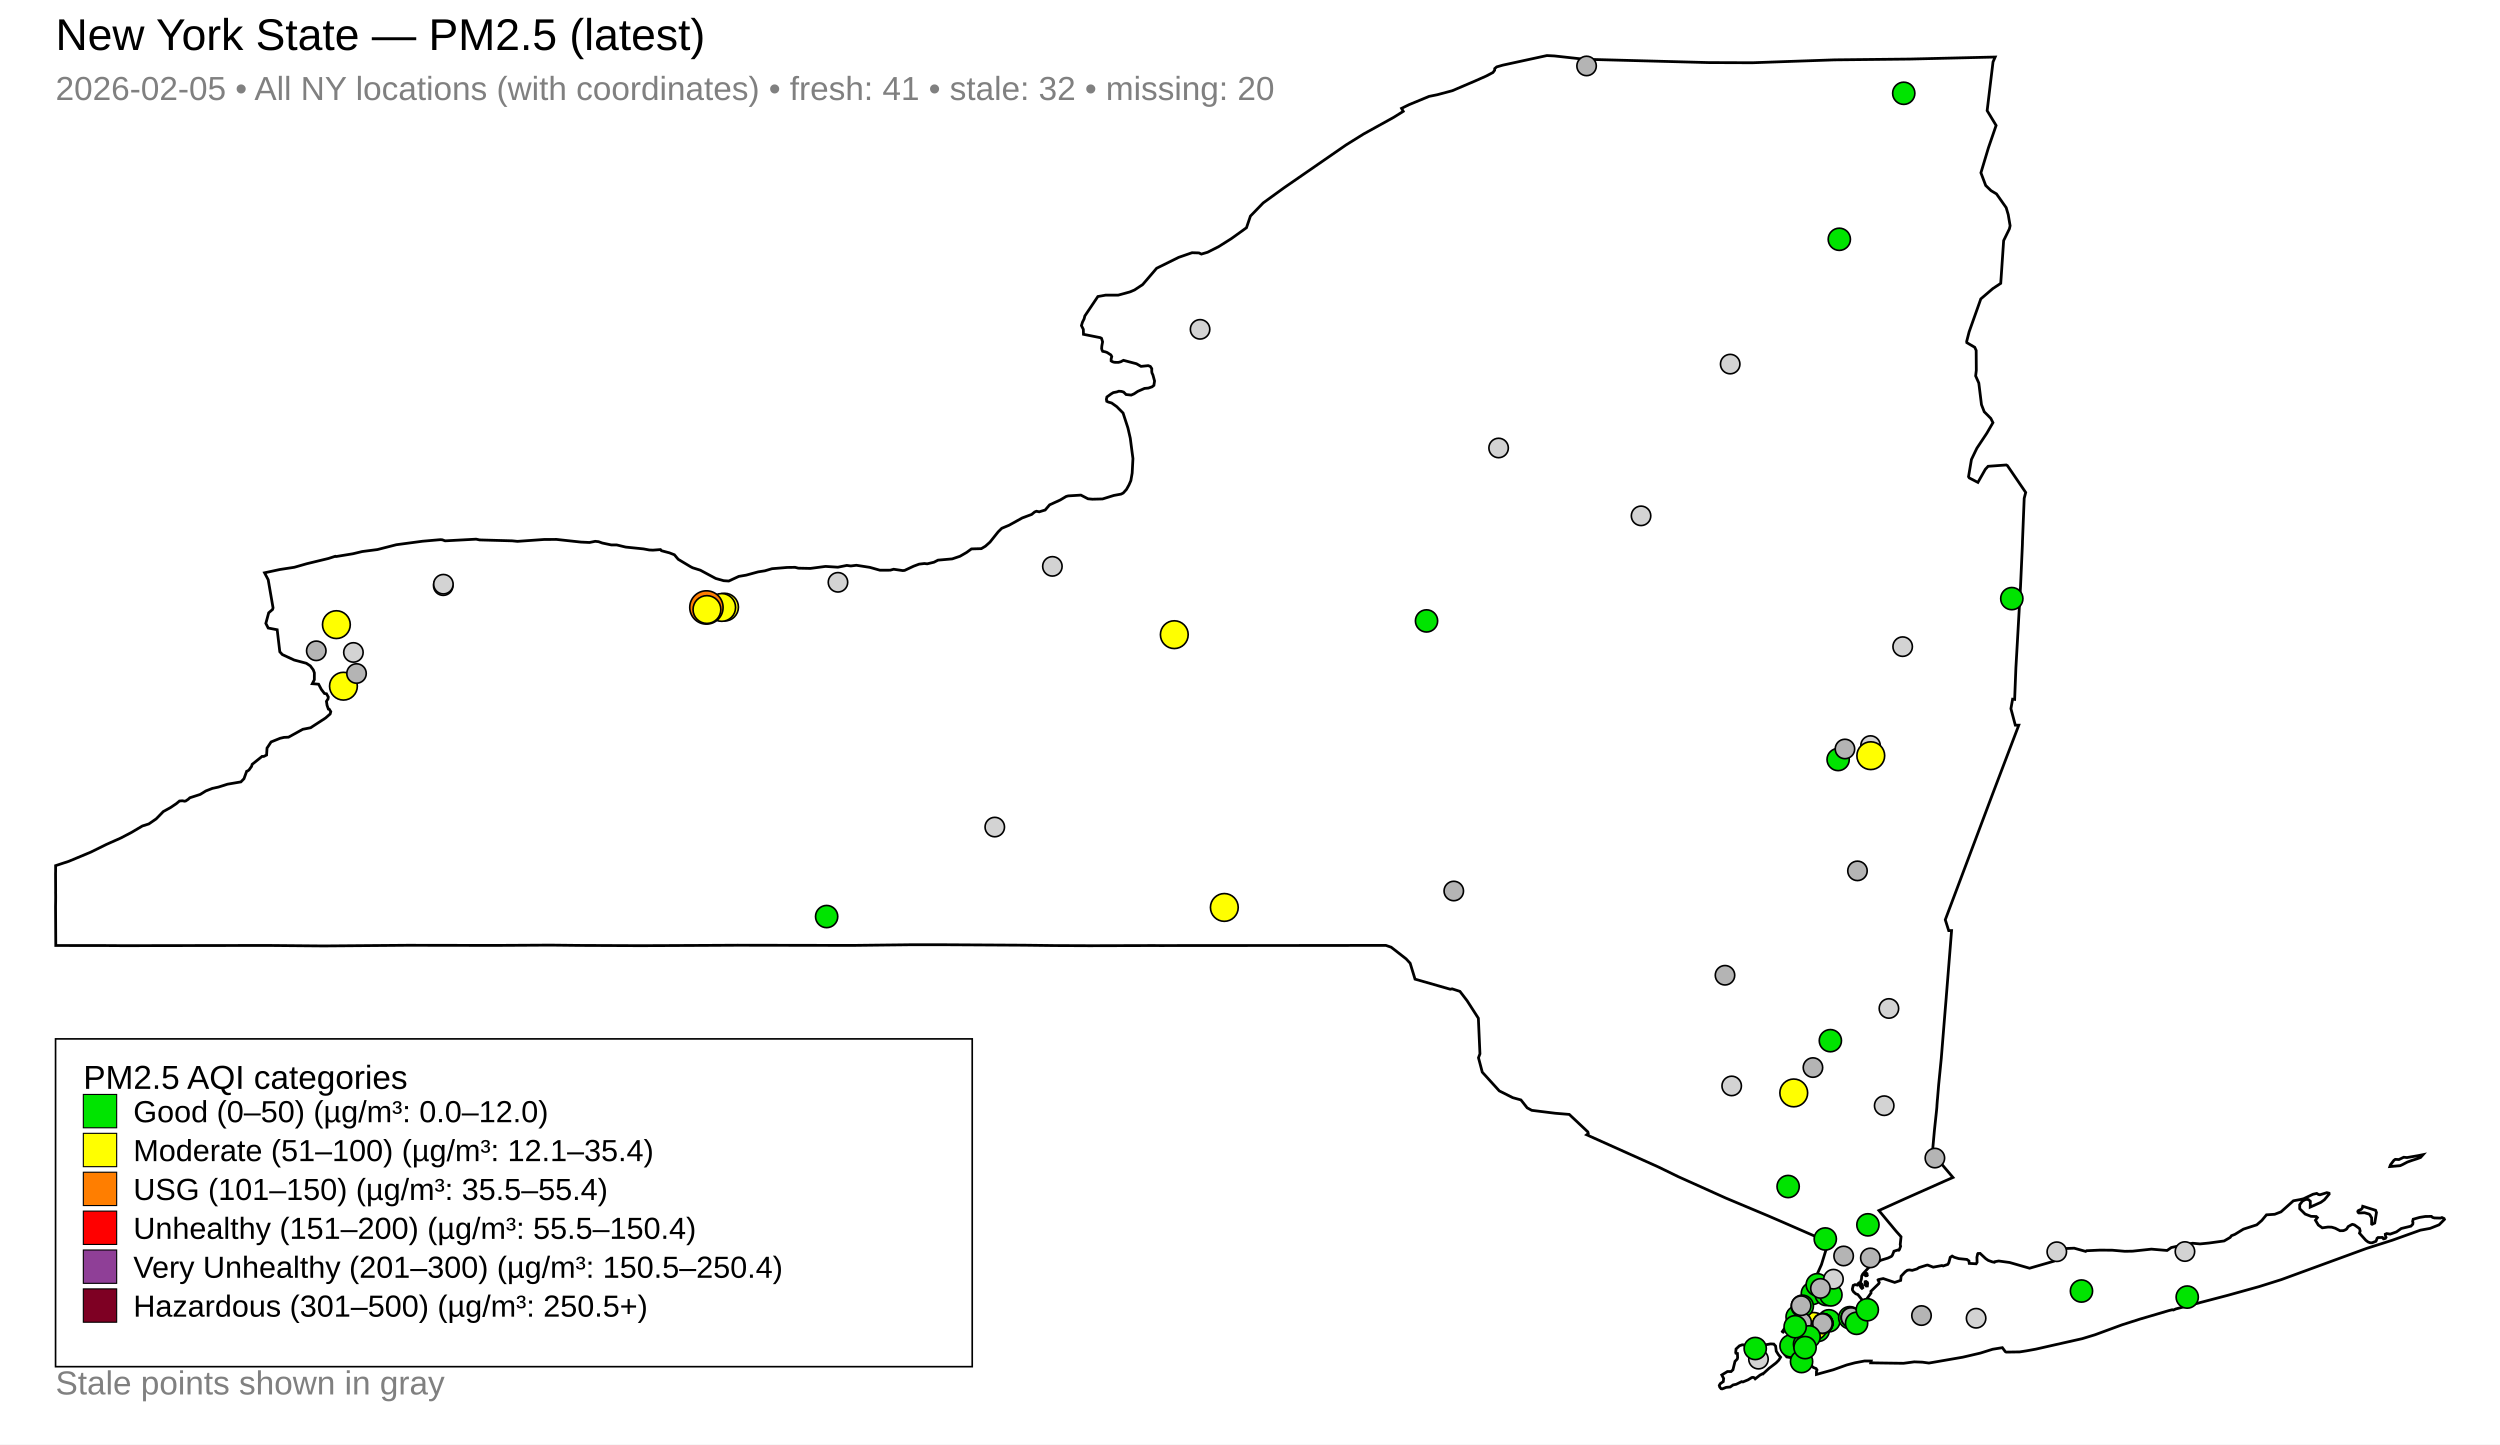
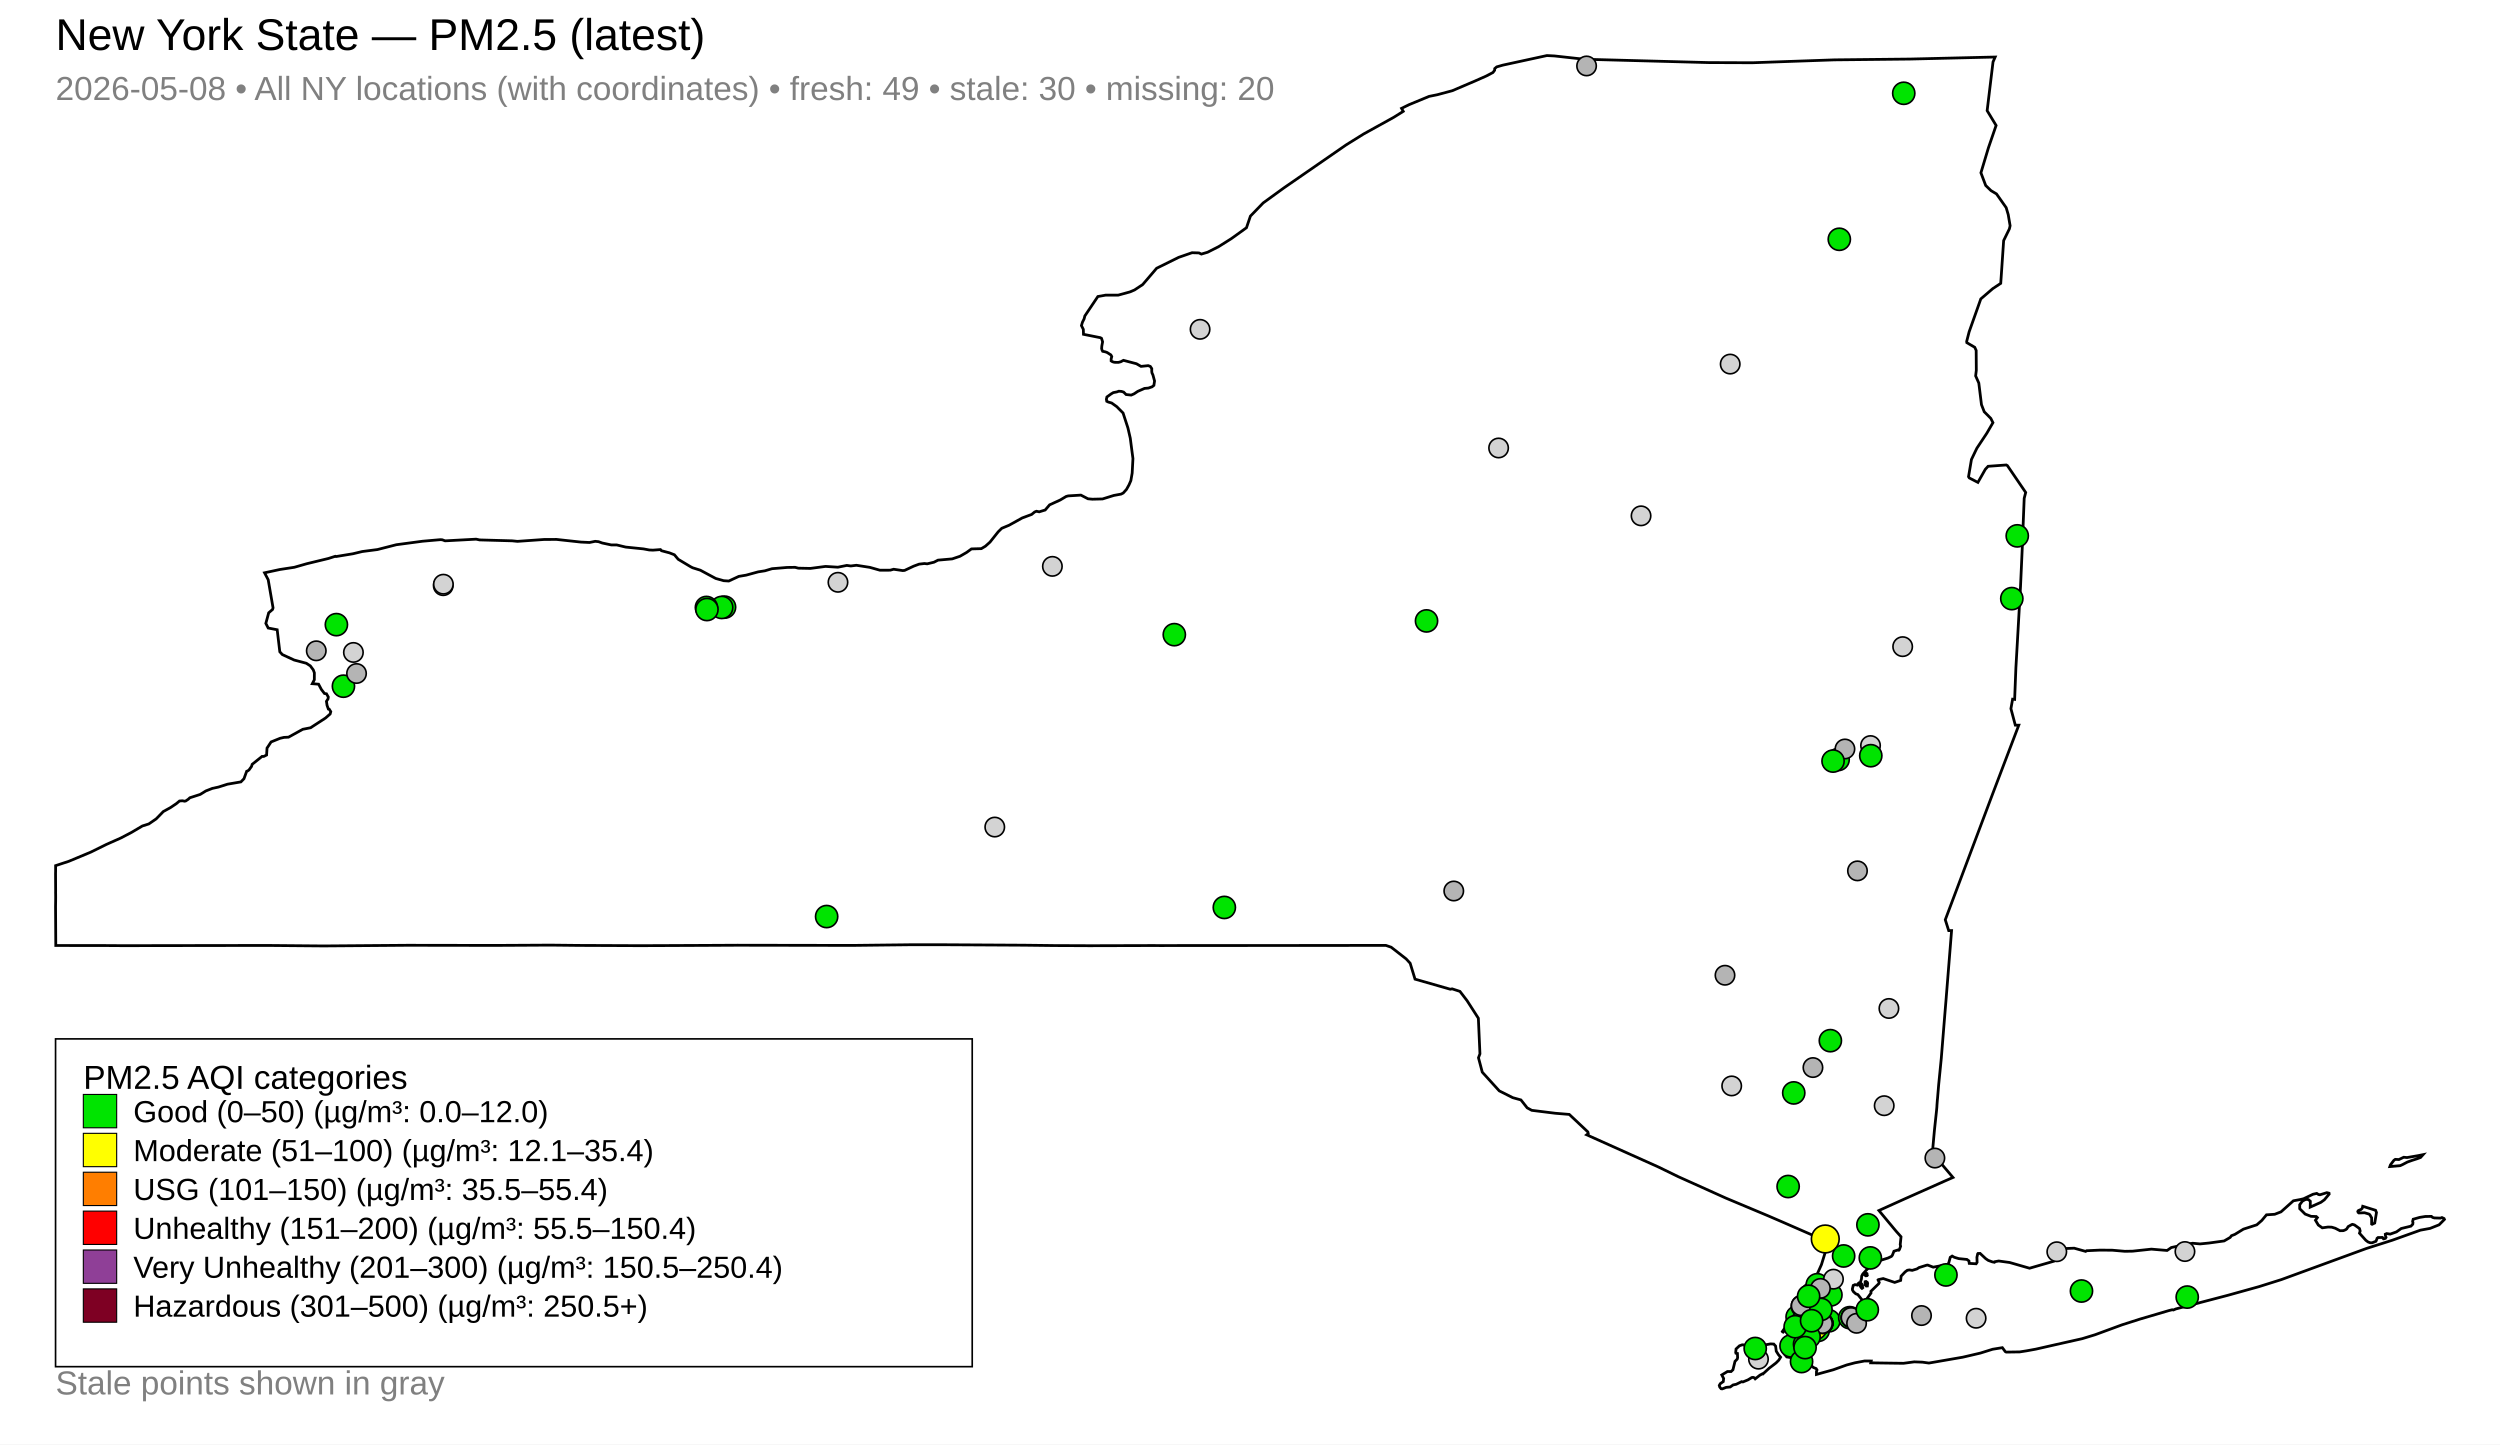
<svg xmlns="http://www.w3.org/2000/svg" width="900" height="520">
  <rect x="0" y="0" width="900" height="520" fill="white" />
  <text x="20" y="18" font-family="Arial, sans-serif" font-size="16">New York State — PM2.5 (latest)</text>
-   <text x="20" y="36" font-family="Arial, sans-serif" font-size="12" fill="gray">2026-02-05 • All NY locations (with coordinates) • fresh: 41 • stale: 32 • missing: 20</text>
+   <text x="20" y="36" font-family="Arial, sans-serif" font-size="12" fill="gray">2026-05-08 • All NY locations (with coordinates) • fresh: 49 • stale: 30 • missing: 20</text>
  <path d="M671.45,461.41 L671.76,461.32 L672.22,461.64 L672.35,461.97 L672.25,462.95 L671.86,462.98 L671.49,462.62 L671.42,461.90 L671.45,461.41 Z" fill="none" stroke="black" stroke-width="1" />
  <path d="M642.36,478.33 L642.45,478.27 L642.52,478.30 L642.67,478.45 L642.08,479.44 L641.97,479.57 L641.76,479.50 L641.65,479.36 L641.70,479.29 L642.36,478.33 Z" fill="none" stroke="black" stroke-width="1" />
  <path d="M631.09,495.85 L630.63,495.92 L629.30,496.74 L627.44,497.50 L626.99,497.39 L625.05,498.34 L623.91,498.58 L622.89,499.31 L621.43,499.45 L619.97,500.00 L619.59,499.94 L619.11,499.34 L618.94,498.75 L619.31,498.11 L620.38,497.37 L620.51,496.26 L619.84,494.98 L621.89,493.74 L623.20,493.75 L623.86,493.12 L624.60,490.10 L625.39,489.28 L625.54,488.77 L625.47,487.25 L624.94,487.17 L624.85,486.89 L624.98,485.63 L626.20,484.49 L627.20,484.13 L627.86,484.18 L628.29,484.48 L630.16,484.84 L633.73,484.48 L637.39,483.80 L638.55,483.86 L639.22,484.59 L639.45,486.43 L640.24,487.69 L641.02,488.58 L640.36,489.66 L639.38,490.65 L636.92,492.53 L634.68,494.60 L634.55,494.53 L633.57,495.05 L631.87,496.39 L631.55,496.00 L631.09,495.85 Z" fill="none" stroke="black" stroke-width="1" />
  <path d="M849.98,435.40 L850.40,435.00 L850.58,434.26 L855.20,435.70 L855.53,436.51 L854.90,440.30 L853.95,440.75 L853.79,440.66 L853.79,438.43 L853.14,437.30 L852.79,437.05 L851.24,436.59 L849.21,436.67 L848.92,436.46 L848.81,436.10 L849.05,435.78 L849.98,435.40 Z" fill="none" stroke="black" stroke-width="1" />
  <path d="M870.50,416.04 L872.32,415.67 L871.40,416.69 L870.20,417.14 L868.43,417.71 L866.65,418.34 L864.93,419.25 L864.09,419.63 L860.35,419.96 L860.56,419.36 L861.16,418.55 L861.81,417.71 L862.30,417.37 L863.61,417.44 L865.33,416.61 L866.53,416.72 L869.49,416.21 L870.50,416.04 Z" fill="none" stroke="black" stroke-width="1" />
  <path d="M672.13,458.56 L672.14,458.66 L672.14,458.72 L672.14,458.86 L672.23,459.11 L672.15,459.22 L671.72,459.30 L671.25,459.00 L671.26,458.78 L671.52,458.74 L671.57,458.43 L671.76,458.34 L672.01,458.42 L672.12,458.50 L672.13,458.56 Z" fill="none" stroke="black" stroke-width="1" />
  <path d="M711.67,111.62 L708.89,119.45 L708.00,122.91 L708.06,123.36 L710.90,125.02 L711.42,126.16 L711.47,133.32 L711.23,135.33 L712.37,137.90 L713.33,145.68 L714.32,148.22 L714.32,148.23 L716.69,150.62 L717.46,152.16 L716.34,154.09 L715.25,155.97 L711.69,161.33 L711.12,162.50 L709.72,165.42 L708.67,171.61 L708.95,172.06 L712.04,173.67 L714.72,168.95 L715.71,167.87 L722.27,167.39 L722.67,167.63 L728.86,176.71 L729.25,177.28 L728.71,179.40 L728.10,194.68 L728.09,194.76 L728.08,195.48 L728.05,196.41 L727.86,200.66 L727.39,211.06 L726.27,230.83 L725.74,240.07 L725.73,240.19 L725.72,240.42 L725.27,251.78 L724.54,251.70 L723.93,255.12 L725.51,261.06 L726.76,261.07 L722.18,273.10 L717.23,286.12 L710.91,302.93 L700.30,331.12 L701.53,335.01 L702.57,335.01 L700.65,358.95 L700.65,359.00 L700.08,365.91 L699.29,375.69 L698.86,381.02 L697.92,390.50 L697.50,395.54 L697.49,395.62 L697.48,395.72 L697.46,395.84 L697.46,395.89 L697.45,395.95 L697.30,397.94 L697.29,398.09 L697.29,398.14 L697.28,398.37 L697.27,398.55 L697.17,399.64 L697.11,400.19 L697.09,400.40 L696.44,406.47 L696.33,407.58 L695.65,415.11 L703.07,423.89 L700.16,425.16 L699.60,425.41 L688.75,430.24 L686.82,431.10 L686.00,431.46 L676.41,435.79 L680.06,440.19 L680.83,441.10 L681.61,442.05 L682.65,443.29 L684.29,445.13 L684.37,445.24 L684.08,448.06 L684.22,448.65 L683.79,449.84 L683.56,450.08 L683.30,449.97 L681.82,450.44 L681.25,451.90 L680.91,452.31 L679.66,452.90 L677.07,453.70 L675.98,454.45 L673.26,455.77 L670.59,458.65 L670.35,459.12 L670.21,459.39 L670.13,460.39 L669.78,461.51 L669.86,461.98 L670.22,462.23 L670.50,462.70 L670.50,462.99 L670.49,463.23 L670.60,463.60 L670.45,463.73 L670.31,463.82 L670.15,463.69 L669.84,463.26 L669.53,462.78 L669.70,462.27 L669.40,461.80 L669.23,461.82 L668.86,462.18 L668.61,462.63 L667.80,462.47 L667.16,462.76 L666.86,464.00 L666.90,464.43 L667.26,465.03 L668.07,465.76 L668.85,466.07 L670.08,467.63 L670.58,468.27 L671.16,468.23 L671.99,467.65 L672.01,467.64 L673.56,465.50 L673.52,464.88 L676.36,462.11 L676.53,461.69 L676.10,460.78 L676.22,460.66 L677.95,460.28 L682.09,461.67 L682.62,461.49 L684.24,460.94 L684.40,459.42 L685.84,457.89 L686.64,457.30 L687.38,457.17 L688.40,457.33 L690.11,456.81 L690.84,456.33 L693.58,455.47 L693.99,455.43 L695.96,456.18 L699.09,455.59 L699.56,455.74 L701.20,455.18 L701.51,454.68 L701.56,454.61 L702.09,452.64 L702.78,452.18 L702.84,452.21 L703.35,452.51 L703.54,452.61 L703.97,452.75 L705.14,453.10 L705.48,453.14 L705.92,453.18 L707.17,453.31 L707.99,453.39 L708.08,453.40 L708.82,453.94 L708.84,454.11 L708.93,454.82 L711.41,454.96 L711.75,454.44 L711.69,452.62 L711.97,451.37 L712.09,451.24 L712.84,451.23 L714.85,453.11 L715.77,453.74 L717.21,454.27 L717.99,454.42 L718.14,454.21 L719.54,453.96 L723.48,454.50 L723.48,454.50 L730.64,456.56 L739.37,454.04 L739.67,453.38 L739.84,451.18 L740.27,450.08 L743.57,449.47 L746.71,449.35 L750.83,450.50 L751.18,450.26 L756.02,450.04 L760.46,450.08 L764.95,450.47 L767.74,450.42 L774.50,449.69 L780.15,450.17 L781.68,449.11 L786.64,448.02 L789.37,447.57 L792.02,447.81 L795.24,447.49 L800.69,446.74 L802.85,445.48 L803.34,444.85 L804.55,444.38 L807.63,442.49 L812.44,440.94 L814.24,439.37 L815.93,437.34 L818.90,437.14 L821.17,436.26 L825.62,432.29 L828.10,431.83 L829.29,431.55 L832.69,429.93 L834.03,429.63 L834.66,430.02 L835.20,430.12 L837.67,429.36 L838.45,429.55 L838.50,429.87 L836.78,431.92 L835.52,432.84 L831.68,434.56 L831.72,432.46 L831.03,431.85 L830.34,431.77 L829.75,431.92 L828.83,432.45 L827.89,433.71 L827.90,435.13 L829.85,437.07 L831.97,437.88 L833.86,437.95 L834.26,438.34 L833.56,439.28 L834.59,441.01 L836.02,442.02 L838.12,441.73 L839.41,441.78 L840.70,442.17 L842.40,443.06 L843.63,443.03 L844.42,442.70 L844.83,442.40 L845.34,441.58 L846.64,440.84 L846.91,440.77 L847.62,440.98 L849.42,442.27 L849.66,443.16 L849.41,443.95 L851.70,446.51 L852.50,447.11 L853.25,447.39 L853.98,447.40 L855.33,446.86 L855.66,446.12 L855.74,445.80 L856.07,445.52 L857.67,445.48 L858.06,445.98 L858.15,445.97 L858.36,445.93 L858.75,445.80 L858.97,445.46 L858.75,444.81 L858.71,444.31 L859.20,444.09 L860.47,444.28 L862.73,443.48 L864.44,442.27 L867.94,441.41 L868.59,440.72 L868.67,440.13 L868.54,439.69 L868.75,438.92 L871.08,438.26 L873.13,437.93 L875.32,437.90 L875.73,438.27 L876.37,438.45 L878.55,438.52 L879.10,438.32 L879.86,438.67 L880.00,438.99 L878.08,440.93 L874.83,442.22 L871.35,442.86 L861.17,446.50 L851.91,449.45 L821.30,460.65 L813.23,463.19 L801.98,466.32 L783.30,471.22 L782.44,471.59 L781.99,471.51 L780.80,471.81 L770.46,474.85 L763.93,476.94 L754.22,480.51 L749.60,481.92 L739.78,484.13 L732.91,485.69 L729.57,486.30 L727.07,486.69 L726.81,486.69 L722.25,486.76 L721.89,486.57 L720.85,485.16 L717.35,485.73 L712.94,487.11 L709.48,487.92 L706.59,488.59 L694.41,490.70 L692.08,490.38 L689.13,490.27 L685.24,490.79 L679.31,490.71 L673.48,490.62 L673.53,490.41 L673.63,489.97 L671.28,489.95 L668.40,490.49 L667.81,490.60 L664.81,491.39 L659.97,493.12 L653.92,494.79 L653.93,493.72 L654.12,493.19 L653.80,492.69 L653.48,492.56 L652.83,492.29 L652.23,491.79 L651.22,491.87 L647.74,492.11 L646.58,492.09 L645.82,491.85 L645.49,491.67 L645.39,491.28 L646.01,490.71 L646.11,490.58 L646.63,489.96 L646.44,489.42 L645.61,488.88 L643.23,488.50 L642.49,487.59 L642.19,486.33 L642.63,485.03 L642.90,484.64 L643.31,484.03 L644.81,482.70 L644.57,480.60 L644.31,480.34 L644.19,480.22 L644.10,479.73 L644.44,479.04 L644.79,478.83 L644.97,478.16 L644.68,477.60 L644.13,477.34 L645.30,472.33 L645.80,471.59 L646.70,470.22 L647.56,468.92 L648.23,467.90 L652.43,461.52 L653.54,459.79 L654.04,459.01 L654.05,459.01 L654.69,457.56 L655.54,455.67 L655.73,455.24 L658.33,446.78 L657.39,446.77 L656.39,446.35 L642.34,440.21 L642.34,440.21 L636.74,437.79 L636.27,437.59 L623.59,432.27 L621.30,431.31 L607.02,424.88 L604.15,423.59 L597.03,420.12 L571.21,408.53 L571.77,408.09 L571.62,407.48 L564.94,401.19 L564.57,401.16 L559.87,400.77 L551.43,399.72 L549.78,398.82 L547.54,395.98 L544.57,395.15 L539.74,392.72 L533.62,385.98 L532.58,382.03 L532.25,380.80 L532.78,379.37 L532.21,366.57 L528.15,360.25 L525.58,356.90 L522.77,355.99 L522.09,356.12 L509.41,352.49 L507.66,346.77 L506.19,345.18 L500.83,341.00 L498.91,340.34 L491.03,340.35 L490.57,340.35 L486.12,340.35 L485.47,340.36 L485.40,340.37 L431.39,340.39 L431.08,340.39 L417.73,340.41 L415.79,340.40 L414.97,340.40 L413.41,340.40 L391.85,340.46 L391.18,340.45 L378.97,340.40 L378.49,340.39 L368.59,340.27 L368.53,340.27 L340.49,340.11 L338.40,340.10 L329.08,340.10 L328.96,340.11 L328.40,340.11 L327.31,340.11 L326.71,340.12 L324.20,340.15 L324.19,340.15 L319.64,340.20 L319.63,340.20 L306.90,340.35 L265.50,340.28 L254.11,340.34 L238.89,340.41 L230.96,340.44 L229.96,340.44 L208.32,340.35 L208.29,340.35 L198.12,340.24 L189.21,340.29 L178.17,340.35 L146.78,340.30 L116.53,340.54 L111.73,340.50 L97.20,340.37 L96.24,340.36 L44.33,340.44 L42.93,340.43 L36.46,340.39 L34.89,340.38 L34.89,340.39 L20.08,340.38 L20.00,326.35 L20.03,324.28 L20.04,323.01 L20.03,321.88 L20.02,321.20 L20.03,320.78 L20.00,314.47 L20.02,313.59 L20.02,311.63 L24.82,310.05 L32.70,306.76 L38.29,304.00 L43.48,301.69 L47.32,299.68 L51.26,297.35 L53.57,296.62 L56.23,294.79 L58.80,292.15 L61.36,290.74 L63.51,289.29 L64.62,288.36 L65.67,288.28 L66.45,288.43 L66.85,288.35 L67.76,287.74 L68.34,287.20 L72.08,285.99 L74.12,284.73 L76.48,283.81 L78.63,283.35 L81.89,282.31 L86.73,281.48 L87.83,280.34 L88.03,279.78 L88.81,277.65 L89.17,277.53 L89.64,277.18 L90.54,275.93 L90.79,275.15 L94.34,272.31 L94.94,272.32 L95.97,271.81 L96.13,269.31 L97.59,267.10 L100.85,265.78 L102.24,265.46 L103.87,265.38 L108.98,262.55 L111.81,261.99 L117.20,258.48 L118.85,257.03 L119.08,256.20 L118.52,255.30 L118.21,255.25 L117.74,253.94 L117.52,252.48 L118.09,251.60 L118.19,250.93 L117.53,249.76 L116.81,249.66 L115.68,248.18 L114.69,246.31 L112.43,246.13 L113.16,244.71 L113.17,242.22 L112.79,241.17 L111.73,239.73 L111.48,239.56 L110.26,238.77 L105.89,237.61 L101.65,235.65 L100.73,234.64 L99.82,226.98 L99.79,226.71 L96.55,226.09 L95.70,224.42 L96.73,220.61 L98.11,219.42 L98.30,218.83 L96.55,208.71 L95.24,206.21 L100.75,205.02 L105.97,204.22 L110.44,202.94 L118.20,201.06 L120.72,200.26 L120.96,200.36 L127.08,199.35 L130.41,198.55 L135.88,197.84 L142.68,196.10 L152.14,194.84 L158.51,194.28 L159.20,194.32 L160.22,194.70 L161.05,194.66 L171.41,194.10 L172.66,194.37 L184.42,194.70 L186.27,194.89 L195.89,194.21 L200.32,194.19 L209.12,195.15 L212.16,195.29 L212.25,195.29 L214.25,194.88 L215.47,195.00 L216.80,195.48 L220.09,196.18 L222.04,196.18 L225.25,196.95 L231.64,197.60 L233.73,197.99 L235.06,198.05 L237.77,197.85 L238.13,198.26 L240.99,199.02 L242.78,199.72 L244.16,201.35 L248.63,204.03 L249.35,204.40 L252.12,205.27 L254.96,206.80 L257.67,208.25 L260.52,209.05 L262.36,209.17 L265.97,207.50 L268.62,207.05 L272.95,205.87 L275.37,205.49 L277.93,204.73 L278.54,204.68 L279.56,204.60 L283.36,204.28 L286.24,204.24 L287.40,204.54 L291.73,204.63 L297.18,203.91 L301.64,204.19 L304.86,203.55 L306.28,203.75 L308.30,203.50 L313.14,204.25 L316.78,205.28 L320.50,205.26 L321.72,204.93 L324.99,205.41 L325.67,205.34 L328.91,203.82 L330.88,203.09 L332.77,202.87 L333.80,202.98 L336.24,202.39 L337.69,201.65 L342.80,201.20 L345.59,200.26 L347.98,198.88 L349.72,197.61 L350.65,197.58 L353.28,197.51 L354.75,196.63 L356.40,195.16 L359.33,191.47 L360.63,190.19 L362.11,189.57 L363.20,189.12 L368.02,186.45 L371.39,185.20 L372.46,184.32 L373.13,184.05 L374.11,184.26 L376.27,183.60 L377.85,181.75 L381.66,180.01 L383.82,178.72 L384.57,178.52 L389.12,178.24 L391.66,179.56 L393.25,179.71 L396.92,179.62 L400.98,178.36 L403.59,177.88 L404.37,177.48 L405.53,176.19 L406.42,174.60 L407.11,173.02 L407.58,170.32 L407.86,165.08 L407.43,161.84 L406.90,157.75 L406.05,154.06 L404.30,148.68 L402.03,146.39 L400.20,145.08 L399.02,144.75 L398.43,144.46 L398.30,143.71 L398.49,142.90 L399.19,142.40 L399.96,141.84 L400.79,141.34 L402.07,141.09 L402.77,140.84 L403.73,140.91 L404.50,141.15 L405.39,142.03 L407.24,142.23 L408.27,141.78 L409.60,140.89 L412.03,139.83 L413.42,139.71 L414.75,139.25 L415.40,138.73 L415.64,137.15 L415.05,134.99 L414.70,134.22 L414.63,133.66 L414.63,132.69 L414.11,131.91 L413.35,131.63 L410.77,131.90 L409.13,130.95 L404.44,129.72 L403.48,130.23 L402.65,130.45 L401.80,130.45 L401.14,130.42 L400.49,130.22 L400.01,129.92 L400.01,129.23 L400.23,128.35 L399.91,127.76 L398.58,126.91 L397.93,126.67 L396.96,126.47 L396.72,126.00 L396.59,125.47 L396.65,124.60 L396.94,123.06 L396.55,121.81 L396.15,121.57 L390.05,120.35 L390.00,118.58 L389.32,117.22 L389.67,116.02 L390.28,114.79 L390.55,113.73 L395.23,106.75 L398.07,106.24 L402.54,106.25 L406.75,105.10 L408.43,104.39 L411.37,102.44 L416.39,96.57 L424.32,92.65 L429.13,90.98 L431.61,91.05 L432.49,91.47 L434.73,90.81 L438.71,88.79 L443.22,85.95 L444.47,85.06 L448.73,81.98 L450.15,77.80 L454.75,73.05 L462.25,67.61 L484.59,52.17 L490.91,48.23 L501.72,42.25 L505.17,40.09 L504.56,39.01 L507.22,37.70 L514.47,34.70 L517.43,34.10 L522.81,32.66 L530.97,29.18 L535.07,27.36 L537.46,26.10 L538.06,25.30 L538.10,24.70 L538.81,24.08 L541.02,23.45 L556.89,20.00 L559.60,20.14 L567.94,21.06 L570.44,21.33 L615.11,22.53 L630.83,22.59 L643.82,22.13 L660.44,21.55 L687.64,21.26 L718.26,20.53 L717.49,22.29 L716.48,30.64 L715.37,39.83 L718.60,45.16 L715.84,53.19 L713.13,62.21 L714.85,66.77 L716.21,68.09 L716.77,68.63 L718.74,69.81 L718.74,69.81 L722.22,74.75 L722.96,77.26 L723.64,81.27 L723.38,82.39 L721.31,86.62 L720.42,99.76 L720.26,102.01 L717.42,103.89 L713.09,107.61 L711.67,111.62 Z" fill="none" stroke="black" stroke-width="1" />
  <circle cx="623.41" cy="390.93" r="3.50" fill="lightgray" stroke="black" stroke-width="0.6" />
  <circle cx="113.86" cy="234.29" r="3.50" fill="rgb(180,180,180)" stroke="black" stroke-width="0.6" />
  <circle cx="643.73" cy="427.15" r="4.00" fill="#00E400" stroke="black" stroke-width="0.6" />
  <circle cx="652.45" cy="465.63" r="4.00" fill="#00E400" stroke="black" stroke-width="0.6" />
-   <circle cx="645.75" cy="393.45" r="5.00" fill="#FFFF00" stroke="black" stroke-width="0.6" />
+   <circle cx="645.75" cy="393.45" r="4.00" fill="#00E400" stroke="black" stroke-width="0.6" />
  <circle cx="633.05" cy="489.30" r="3.50" fill="lightgray" stroke="black" stroke-width="0.6" />
  <circle cx="539.50" cy="161.27" r="3.50" fill="lightgray" stroke="black" stroke-width="0.6" />
  <circle cx="711.40" cy="474.57" r="3.50" fill="lightgray" stroke="black" stroke-width="0.6" />
  <circle cx="159.56" cy="210.84" r="3.50" fill="lightgray" stroke="black" stroke-width="0.6" />
  <circle cx="590.78" cy="185.70" r="3.50" fill="lightgray" stroke="black" stroke-width="0.6" />
  <circle cx="622.87" cy="131.07" r="3.50" fill="lightgray" stroke="black" stroke-width="0.6" />
  <circle cx="358.12" cy="297.74" r="3.50" fill="lightgray" stroke="black" stroke-width="0.6" />
  <circle cx="513.55" cy="223.53" r="4.00" fill="#00E400" stroke="black" stroke-width="0.6" />
  <circle cx="432.03" cy="118.56" r="3.50" fill="lightgray" stroke="black" stroke-width="0.6" />
-   <circle cx="260.84" cy="218.57" r="5.00" fill="#FFFF00" stroke="black" stroke-width="0.6" />
+   <circle cx="260.84" cy="218.57" r="4.00" fill="#00E400" stroke="black" stroke-width="0.6" />
  <circle cx="654.21" cy="462.50" r="4.00" fill="#00E400" stroke="black" stroke-width="0.6" />
  <circle cx="657.44" cy="466.02" r="4.00" fill="#00E400" stroke="black" stroke-width="0.6" />
  <circle cx="658.41" cy="475.49" r="4.00" fill="#00E400" stroke="black" stroke-width="0.6" />
  <circle cx="673.39" cy="268.40" r="3.50" fill="lightgray" stroke="black" stroke-width="0.6" />
  <circle cx="301.67" cy="209.63" r="3.50" fill="lightgray" stroke="black" stroke-width="0.6" />
  <circle cx="665.90" cy="474.36" r="4.00" fill="#00E400" stroke="black" stroke-width="0.6" />
  <circle cx="662.15" cy="86.14" r="4.00" fill="#00E400" stroke="black" stroke-width="0.6" />
  <circle cx="672.45" cy="440.94" r="4.00" fill="#00E400" stroke="black" stroke-width="0.6" />
  <circle cx="684.96" cy="232.79" r="3.50" fill="lightgray" stroke="black" stroke-width="0.6" />
  <circle cx="678.31" cy="398.05" r="3.50" fill="lightgray" stroke="black" stroke-width="0.6" />
  <circle cx="648.49" cy="475.16" r="3.50" fill="rgb(180,180,180)" stroke="black" stroke-width="0.6" />
-   <circle cx="422.75" cy="228.48" r="5.00" fill="#FFFF00" stroke="black" stroke-width="0.6" />
+   <circle cx="422.75" cy="228.48" r="4.00" fill="#00E400" stroke="black" stroke-width="0.6" />
  <circle cx="297.59" cy="329.96" r="4.00" fill="#00E400" stroke="black" stroke-width="0.6" />
  <circle cx="749.33" cy="464.77" r="4.00" fill="#00E400" stroke="black" stroke-width="0.6" />
  <circle cx="644.77" cy="484.52" r="4.00" fill="#00E400" stroke="black" stroke-width="0.6" />
  <circle cx="127.23" cy="234.88" r="3.50" fill="lightgray" stroke="black" stroke-width="0.6" />
-   <circle cx="673.48" cy="272.05" r="5.00" fill="#FFFF00" stroke="black" stroke-width="0.6" />
-   <circle cx="123.64" cy="247.03" r="5.00" fill="#FFFF00" stroke="black" stroke-width="0.6" />
+   <circle cx="673.48" cy="272.05" r="4.00" fill="#00E400" stroke="black" stroke-width="0.6" />
+   <circle cx="123.64" cy="247.03" r="4.00" fill="#00E400" stroke="black" stroke-width="0.6" />
  <circle cx="159.62" cy="210.31" r="3.50" fill="lightgray" stroke="black" stroke-width="0.6" />
  <circle cx="691.74" cy="473.60" r="3.50" fill="rgb(180,180,180)" stroke="black" stroke-width="0.6" />
  <circle cx="647.35" cy="476.84" r="3.50" fill="rgb(180,180,180)" stroke="black" stroke-width="0.6" />
  <circle cx="654.57" cy="478.94" r="4.00" fill="#00E400" stroke="black" stroke-width="0.6" />
  <circle cx="659.13" cy="466.16" r="4.00" fill="#00E400" stroke="black" stroke-width="0.6" />
  <circle cx="660.05" cy="460.50" r="3.50" fill="lightgray" stroke="black" stroke-width="0.6" />
  <circle cx="680.01" cy="363.05" r="3.50" fill="lightgray" stroke="black" stroke-width="0.6" />
  <circle cx="786.58" cy="450.55" r="3.50" fill="lightgray" stroke="black" stroke-width="0.6" />
  <circle cx="571.17" cy="23.74" r="3.50" fill="rgb(180,180,180)" stroke="black" stroke-width="0.6" />
  <circle cx="740.45" cy="450.63" r="3.50" fill="lightgray" stroke="black" stroke-width="0.6" />
  <circle cx="128.35" cy="242.46" r="3.50" fill="rgb(180,180,180)" stroke="black" stroke-width="0.6" />
  <circle cx="378.86" cy="203.89" r="3.50" fill="lightgray" stroke="black" stroke-width="0.6" />
  <circle cx="666.63" cy="474.18" r="3.50" fill="rgb(180,180,180)" stroke="black" stroke-width="0.6" />
-   <circle cx="259.81" cy="218.68" r="5.00" fill="#FFFF00" stroke="black" stroke-width="0.6" />
+   <circle cx="259.81" cy="218.68" r="4.00" fill="#00E400" stroke="black" stroke-width="0.6" />
  <circle cx="655.35" cy="463.83" r="3.50" fill="rgb(180,180,180)" stroke="black" stroke-width="0.6" />
  <circle cx="631.88" cy="485.46" r="4.00" fill="#00E400" stroke="black" stroke-width="0.6" />
-   <circle cx="673.32" cy="452.85" r="3.50" fill="rgb(180,180,180)" stroke="black" stroke-width="0.6" />
+   <circle cx="673.32" cy="452.85" r="4.00" fill="#00E400" stroke="black" stroke-width="0.6" />
  <circle cx="651.55" cy="480.96" r="3.50" fill="rgb(180,180,180)" stroke="black" stroke-width="0.6" />
  <circle cx="523.36" cy="320.76" r="3.50" fill="rgb(180,180,180)" stroke="black" stroke-width="0.6" />
  <circle cx="672.22" cy="471.51" r="3.50" fill="rgb(180,180,180)" stroke="black" stroke-width="0.6" />
  <circle cx="666.37" cy="474.31" r="3.50" fill="rgb(180,180,180)" stroke="black" stroke-width="0.6" />
  <circle cx="672.22" cy="471.51" r="3.50" fill="rgb(180,180,180)" stroke="black" stroke-width="0.6" />
  <circle cx="685.35" cy="33.58" r="4.00" fill="#00E400" stroke="black" stroke-width="0.6" />
-   <circle cx="254.31" cy="218.69" r="6.00" fill="#FF7E00" stroke="black" stroke-width="0.6" />
+   <circle cx="254.31" cy="218.69" r="4.00" fill="#00E400" stroke="black" stroke-width="0.6" />
  <circle cx="666.34" cy="474.37" r="3.50" fill="rgb(180,180,180)" stroke="black" stroke-width="0.6" />
  <circle cx="666.37" cy="474.31" r="3.50" fill="rgb(180,180,180)" stroke="black" stroke-width="0.6" />
  <circle cx="646.96" cy="474.10" r="4.00" fill="#00E400" stroke="black" stroke-width="0.6" />
  <circle cx="652.66" cy="384.32" r="3.50" fill="rgb(180,180,180)" stroke="black" stroke-width="0.6" />
-   <circle cx="657.10" cy="446.03" r="4.00" fill="#00E400" stroke="black" stroke-width="0.6" />
+   <circle cx="657.10" cy="446.03" r="5.00" fill="#FFFF00" stroke="black" stroke-width="0.6" />
  <circle cx="652.89" cy="477.50" r="5.00" fill="#FFFF00" stroke="black" stroke-width="0.6" />
-   <circle cx="121.10" cy="224.87" r="5.00" fill="#FFFF00" stroke="black" stroke-width="0.6" />
+   <circle cx="121.10" cy="224.87" r="4.00" fill="#00E400" stroke="black" stroke-width="0.6" />
  <circle cx="648.56" cy="490.16" r="4.00" fill="#00E400" stroke="black" stroke-width="0.6" />
  <circle cx="656.29" cy="476.41" r="3.50" fill="rgb(180,180,180)" stroke="black" stroke-width="0.6" />
  <circle cx="656.29" cy="476.43" r="3.50" fill="rgb(180,180,180)" stroke="black" stroke-width="0.6" />
  <circle cx="656.31" cy="476.41" r="3.50" fill="rgb(180,180,180)" stroke="black" stroke-width="0.6" />
  <circle cx="656.37" cy="476.36" r="3.50" fill="rgb(180,180,180)" stroke="black" stroke-width="0.6" />
  <circle cx="656.16" cy="476.60" r="3.50" fill="rgb(180,180,180)" stroke="black" stroke-width="0.6" />
  <circle cx="656.27" cy="476.40" r="3.50" fill="rgb(180,180,180)" stroke="black" stroke-width="0.6" />
  <circle cx="656.09" cy="476.47" r="3.50" fill="rgb(180,180,180)" stroke="black" stroke-width="0.6" />
-   <circle cx="668.37" cy="476.39" r="4.00" fill="#00E400" stroke="black" stroke-width="0.6" />
-   <circle cx="440.76" cy="326.68" r="5.00" fill="#FFFF00" stroke="black" stroke-width="0.6" />
+   <circle cx="668.37" cy="476.39" r="3.50" fill="rgb(180,180,180)" stroke="black" stroke-width="0.6" />
+   <circle cx="440.76" cy="326.68" r="4.00" fill="#00E400" stroke="black" stroke-width="0.6" />
  <circle cx="648.83" cy="470.23" r="4.00" fill="#00E400" stroke="black" stroke-width="0.6" />
  <circle cx="672.22" cy="471.51" r="4.00" fill="#00E400" stroke="black" stroke-width="0.6" />
  <circle cx="724.25" cy="215.50" r="4.00" fill="#00E400" stroke="black" stroke-width="0.6" />
  <circle cx="668.69" cy="313.51" r="3.50" fill="rgb(180,180,180)" stroke="black" stroke-width="0.6" />
-   <circle cx="648.60" cy="476.10" r="3.50" fill="rgb(180,180,180)" stroke="black" stroke-width="0.6" />
+   <circle cx="648.60" cy="476.10" r="4.00" fill="#00E400" stroke="black" stroke-width="0.6" />
  <circle cx="661.73" cy="273.43" r="4.00" fill="#00E400" stroke="black" stroke-width="0.6" />
  <circle cx="649.63" cy="483.92" r="4.00" fill="#00E400" stroke="black" stroke-width="0.6" />
  <circle cx="658.93" cy="374.64" r="4.00" fill="#00E400" stroke="black" stroke-width="0.6" />
  <circle cx="696.56" cy="416.90" r="3.50" fill="rgb(180,180,180)" stroke="black" stroke-width="0.6" />
  <circle cx="787.40" cy="466.95" r="3.50" fill="rgb(180,180,180)" stroke="black" stroke-width="0.6" />
  <circle cx="664.18" cy="269.63" r="3.50" fill="rgb(180,180,180)" stroke="black" stroke-width="0.6" />
  <circle cx="621.00" cy="351.09" r="3.50" fill="rgb(180,180,180)" stroke="black" stroke-width="0.6" />
-   <circle cx="254.50" cy="219.43" r="5.00" fill="#FFFF00" stroke="black" stroke-width="0.6" />
+   <circle cx="254.50" cy="219.43" r="4.00" fill="#00E400" stroke="black" stroke-width="0.6" />
  <circle cx="651.28" cy="481.27" r="4.00" fill="#00E400" stroke="black" stroke-width="0.6" />
  <circle cx="787.40" cy="466.95" r="4.00" fill="#00E400" stroke="black" stroke-width="0.6" />
-   <circle cx="663.71" cy="452.15" r="3.50" fill="rgb(180,180,180)" stroke="black" stroke-width="0.6" />
+   <circle cx="663.71" cy="452.15" r="4.00" fill="#00E400" stroke="black" stroke-width="0.6" />
  <circle cx="646.26" cy="477.62" r="4.00" fill="#00E400" stroke="black" stroke-width="0.6" />
  <circle cx="649.82" cy="485.14" r="4.00" fill="#00E400" stroke="black" stroke-width="0.6" />
  <circle cx="648.41" cy="470.06" r="3.50" fill="rgb(180,180,180)" stroke="black" stroke-width="0.6" />
+   <circle cx="655.55" cy="471.39" r="4.00" fill="#00E400" stroke="black" stroke-width="0.6" />
+   <circle cx="659.90" cy="273.99" r="4.00" fill="#00E400" stroke="black" stroke-width="0.6" />
+   <circle cx="726.21" cy="192.91" r="4.00" fill="#00E400" stroke="black" stroke-width="0.6" />
+   <circle cx="652.17" cy="475.46" r="4.00" fill="#00E400" stroke="black" stroke-width="0.6" />
+   <circle cx="700.54" cy="458.98" r="4.00" fill="#00E400" stroke="black" stroke-width="0.6" />
+   <circle cx="651.10" cy="466.65" r="4.00" fill="#00E400" stroke="black" stroke-width="0.6" />
  <rect x="20" y="374" width="330" height="118" fill="white" stroke="black" stroke-width="0.6" />
  <text x="30" y="392" font-family="Arial, sans-serif" font-size="12">PM2.5 AQI categories</text>
  <rect x="30" y="394" width="12" height="12" fill="#00E400" stroke="black" stroke-width="0.4" />
  <text x="48" y="404" font-family="Arial, sans-serif" font-size="11">Good (0–50)  (µg/m³: 0.0–12.0)</text>
  <rect x="30" y="408" width="12" height="12" fill="#FFFF00" stroke="black" stroke-width="0.4" />
  <text x="48" y="418" font-family="Arial, sans-serif" font-size="11">Moderate (51–100)  (µg/m³: 12.1–35.4)</text>
  <rect x="30" y="422" width="12" height="12" fill="#FF7E00" stroke="black" stroke-width="0.4" />
  <text x="48" y="432" font-family="Arial, sans-serif" font-size="11">USG (101–150)  (µg/m³: 35.5–55.4)</text>
  <rect x="30" y="436" width="12" height="12" fill="#FF0000" stroke="black" stroke-width="0.4" />
  <text x="48" y="446" font-family="Arial, sans-serif" font-size="11">Unhealthy (151–200)  (µg/m³: 55.5–150.4)</text>
  <rect x="30" y="450" width="12" height="12" fill="#8F3F97" stroke="black" stroke-width="0.4" />
  <text x="48" y="460" font-family="Arial, sans-serif" font-size="11">Very Unhealthy (201–300)  (µg/m³: 150.5–250.4)</text>
  <rect x="30" y="464" width="12" height="12" fill="#7E0023" stroke="black" stroke-width="0.4" />
  <text x="48" y="474" font-family="Arial, sans-serif" font-size="11">Hazardous (301–500)  (µg/m³: 250.5+)</text>
  <text x="20" y="502" font-family="Arial, sans-serif" font-size="12" fill="gray">Stale points shown in gray</text>
</svg>
